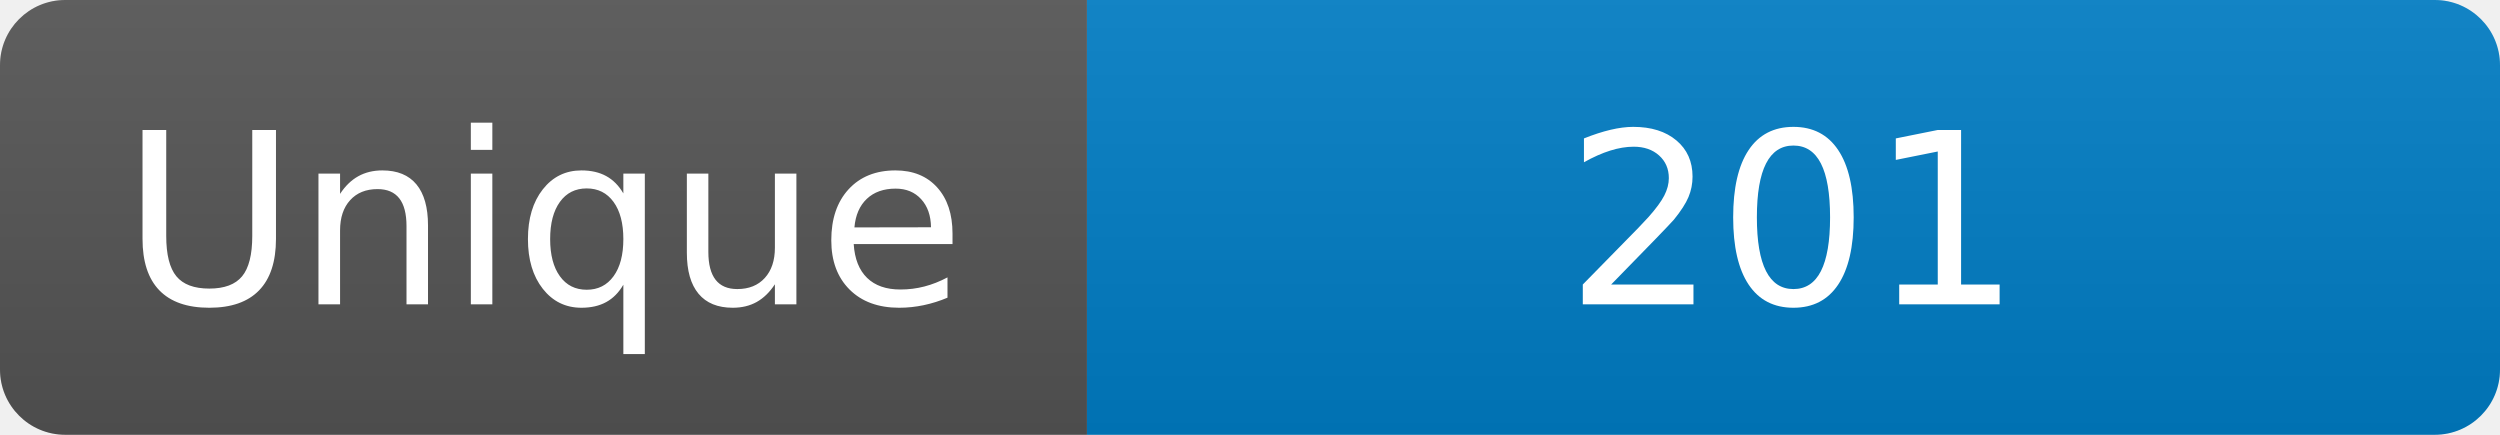
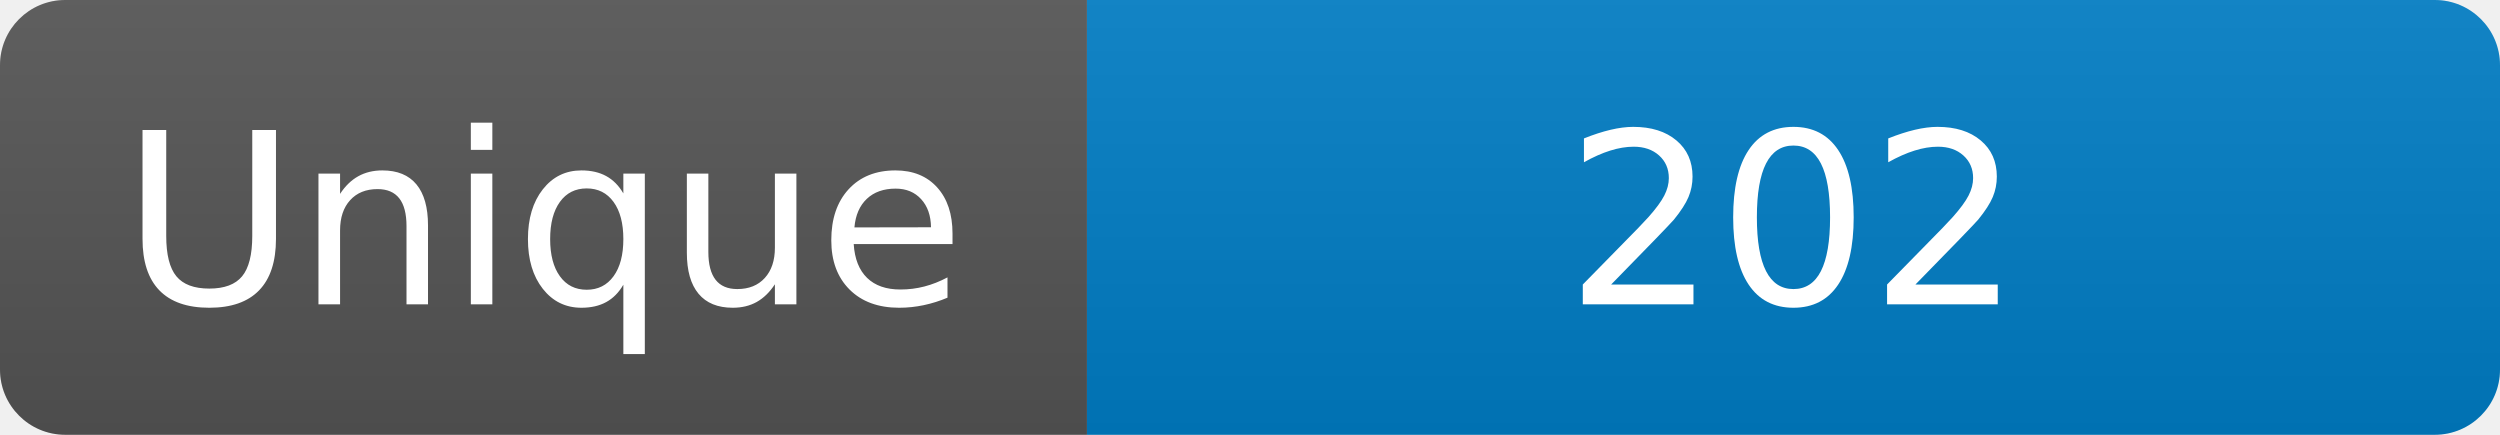
<svg xmlns="http://www.w3.org/2000/svg" width="115" height="20" role="img" aria-label="Maintained?: yes">
  <linearGradient id="s" x2="0" y2="100%">
    <stop offset="0" stop-color="#bbb" stop-opacity=".1" />
    <stop offset="1" stop-opacity=".1" />
  </linearGradient>
  <clipPath id="r">
    <rect width="115" height="20" rx="3" fill="#fff" />
  </clipPath>
  <g clip-path="url(#r)">
    <rect width="50" height="20" fill="#555" />
    <rect x="50" width="160" height="20" fill="#007ec6" />
    <rect width="115" height="20" fill="url(#s)" />
  </g>
  <g fill="#fff" text-anchor="middle" font-family="Verdana,Geneva,DejaVu Sans,sans-serif" font-size="110">
    <text x="250" y="140" transform="scale(.1)" fill="#fff">Unique</text>
-     <text x="825" y="140" transform="scale(.1)" fill="#fff">201</text>
+     <text x="825" y="140" transform="scale(.1)" fill="#fff">202</text>
  </g>
</svg>
